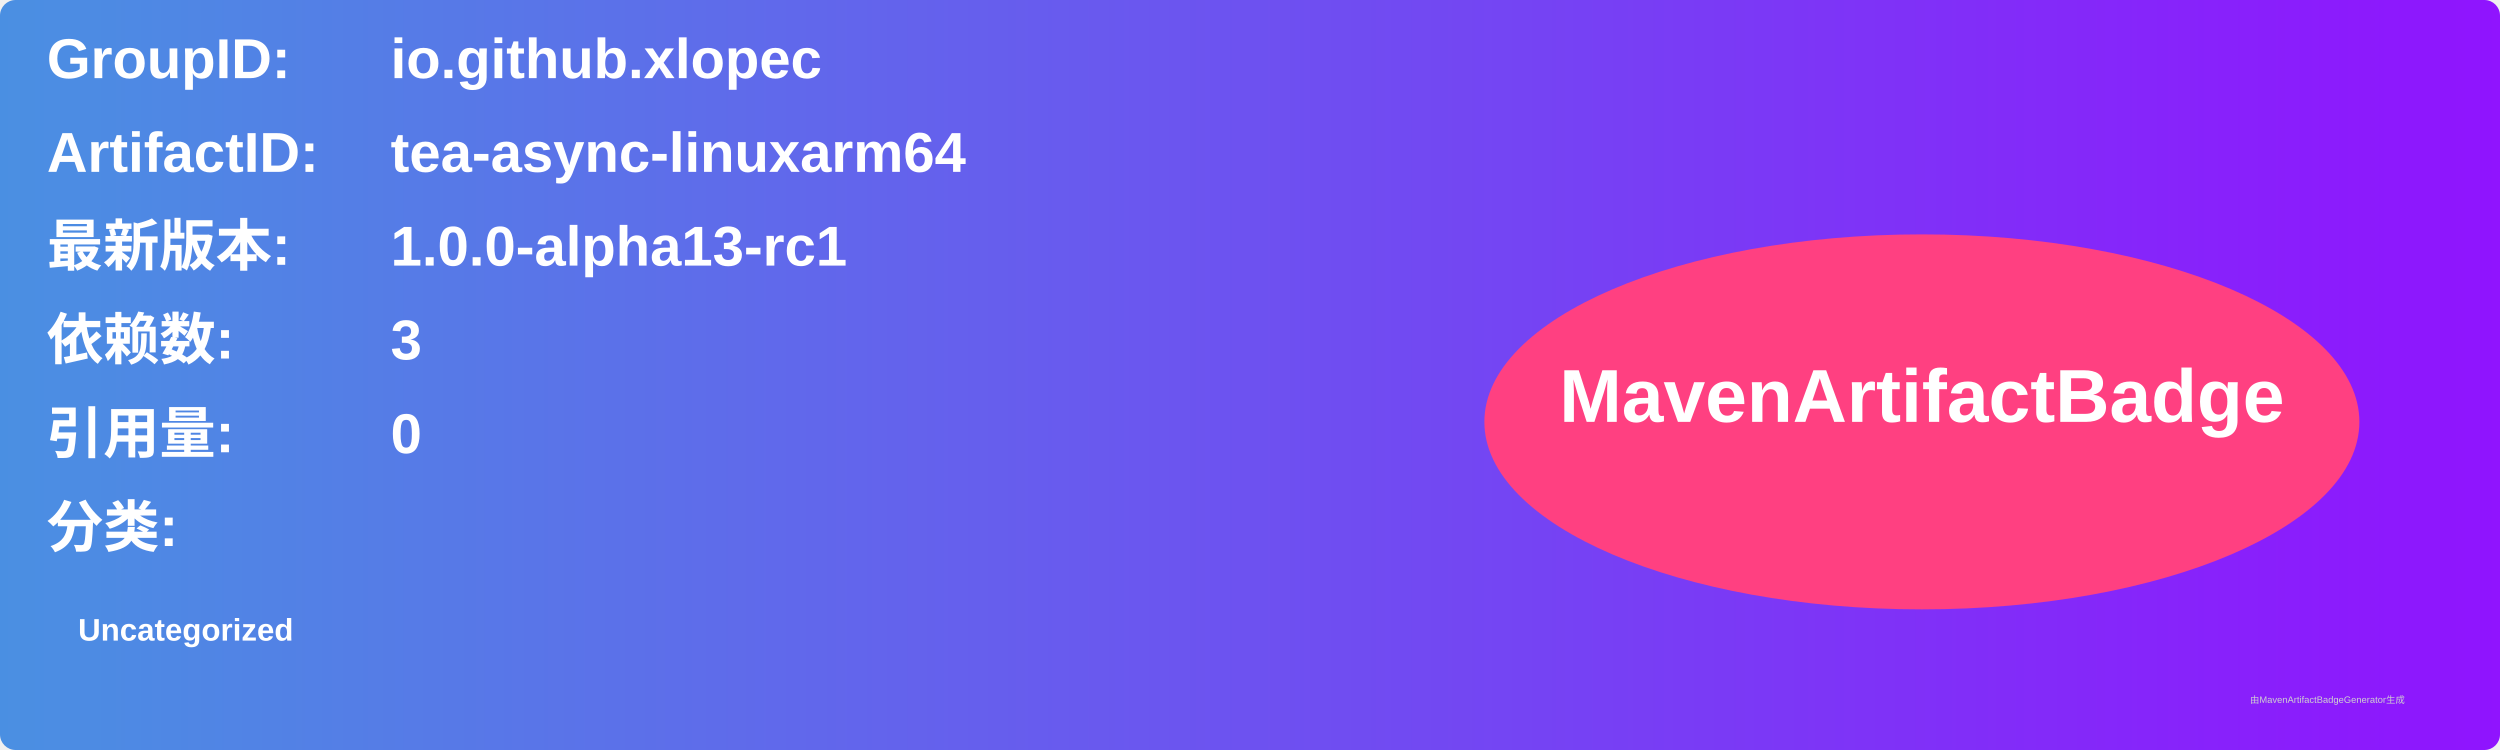
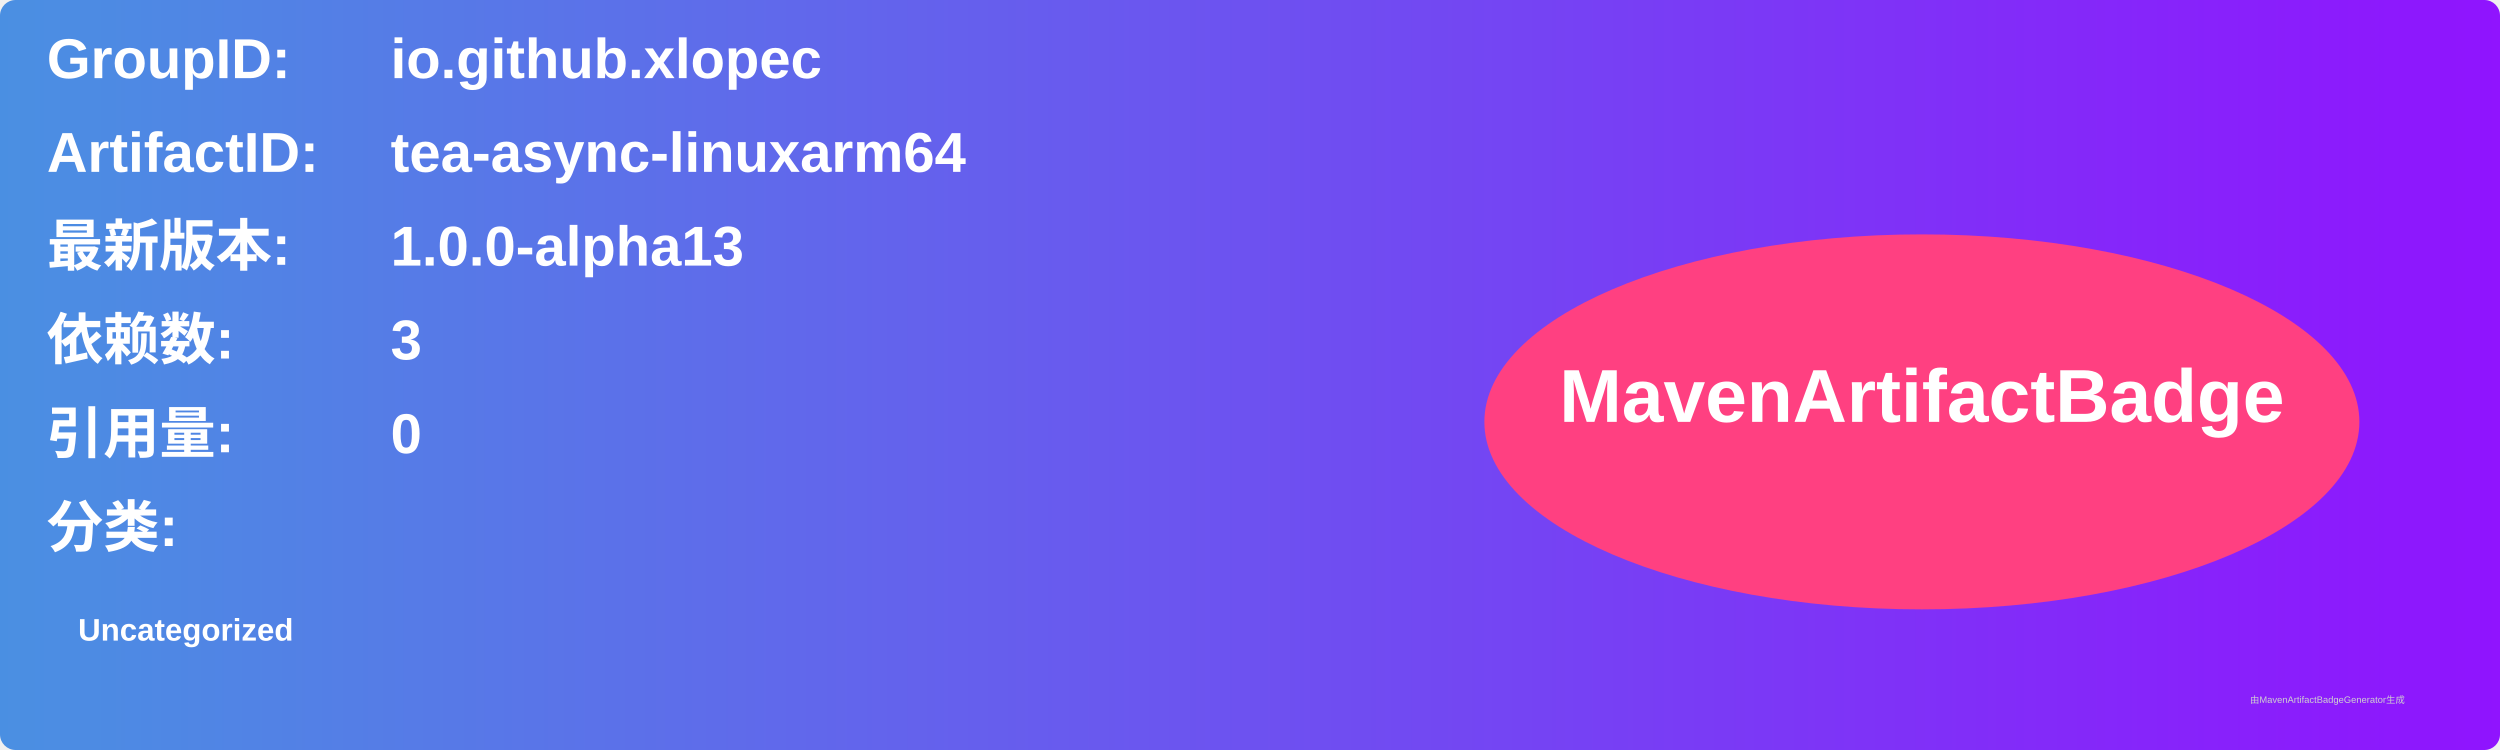
<svg xmlns="http://www.w3.org/2000/svg" width="800" height="240" viewBox="0 0 800 240">
  <linearGradient id="grad" x1="0%" y1="0%" x2="100%" y2="0%">
    <stop offset="0%" stop-color="#4a90e2" />
    <stop offset="100%" stop-color="#9013fe" />
  </linearGradient>
  <rect width="100%" height="100%" rx="5" ry="5" fill="url(#grad)" />
  <g transform="translate(15, 15)">
    <text x="0" y="10" font-family="Arial" font-size="18" fill="white" font-weight="bold" width="260">GroupID:</text>
    <text x="110" y="10" font-family="Arial" font-size="18" fill="white" font-weight="bold" width="460">io.github.xlopec</text>
    <text x="0" y="40" font-family="Arial" font-size="18" fill="white" font-weight="bold" width="260">ArtifactID:</text>
    <text x="110" y="40" font-family="Arial" font-size="18" fill="white" font-weight="bold" width="460">tea-async-linuxarm64</text>
    <text x="0" y="70" font-family="Arial" font-size="18" fill="white" font-weight="bold">最新版本:</text>
    <text x="110" y="70" font-family="Arial" font-size="18" fill="white" font-weight="bold">
-       <tspan font-weight="bold">1.0.0-alpha13-rc1</tspan>
+       <tspan font-weight="bold">1.0.0-alpha13</tspan>
    </text>
    <text x="0" y="100" font-family="Arial" font-size="18" fill="white" font-weight="bold">依赖数: </text>
    <text x="110" y="100" font-family="Arial" font-size="18" fill="white">
      <tspan font-weight="bold">3</tspan>
    </text>
    <text x="0" y="130" font-family="Arial" font-size="18" fill="white" font-weight="bold">引用量: </text>
    <text x="110" y="130" font-family="Arial" font-size="18" fill="white">
      <tspan font-weight="bold">0</tspan>
    </text>
    <text x="0" y="160" font-family="Arial" font-size="18" fill="white" font-weight="bold">分类:</text>
    <text x="10" y="190" font-family="Arial" font-size="10" fill="white">
      <tspan font-weight="bold">Uncategorized</tspan>
    </text>
    <ellipse cx="600" cy="120" rx="140" ry="60" fill="#ff4081" />
    <text x="600" y="120" text-anchor="middle" font-family="Arial" font-size="24" fill="white" font-weight="bold">MavenArtifactBadge</text>
  </g>
  <text x="720" y="225" font-family="Arial" font-size="3" fill="#d0d0d0">由MavenArtifactBadgeGenerator生成</text>
</svg>
